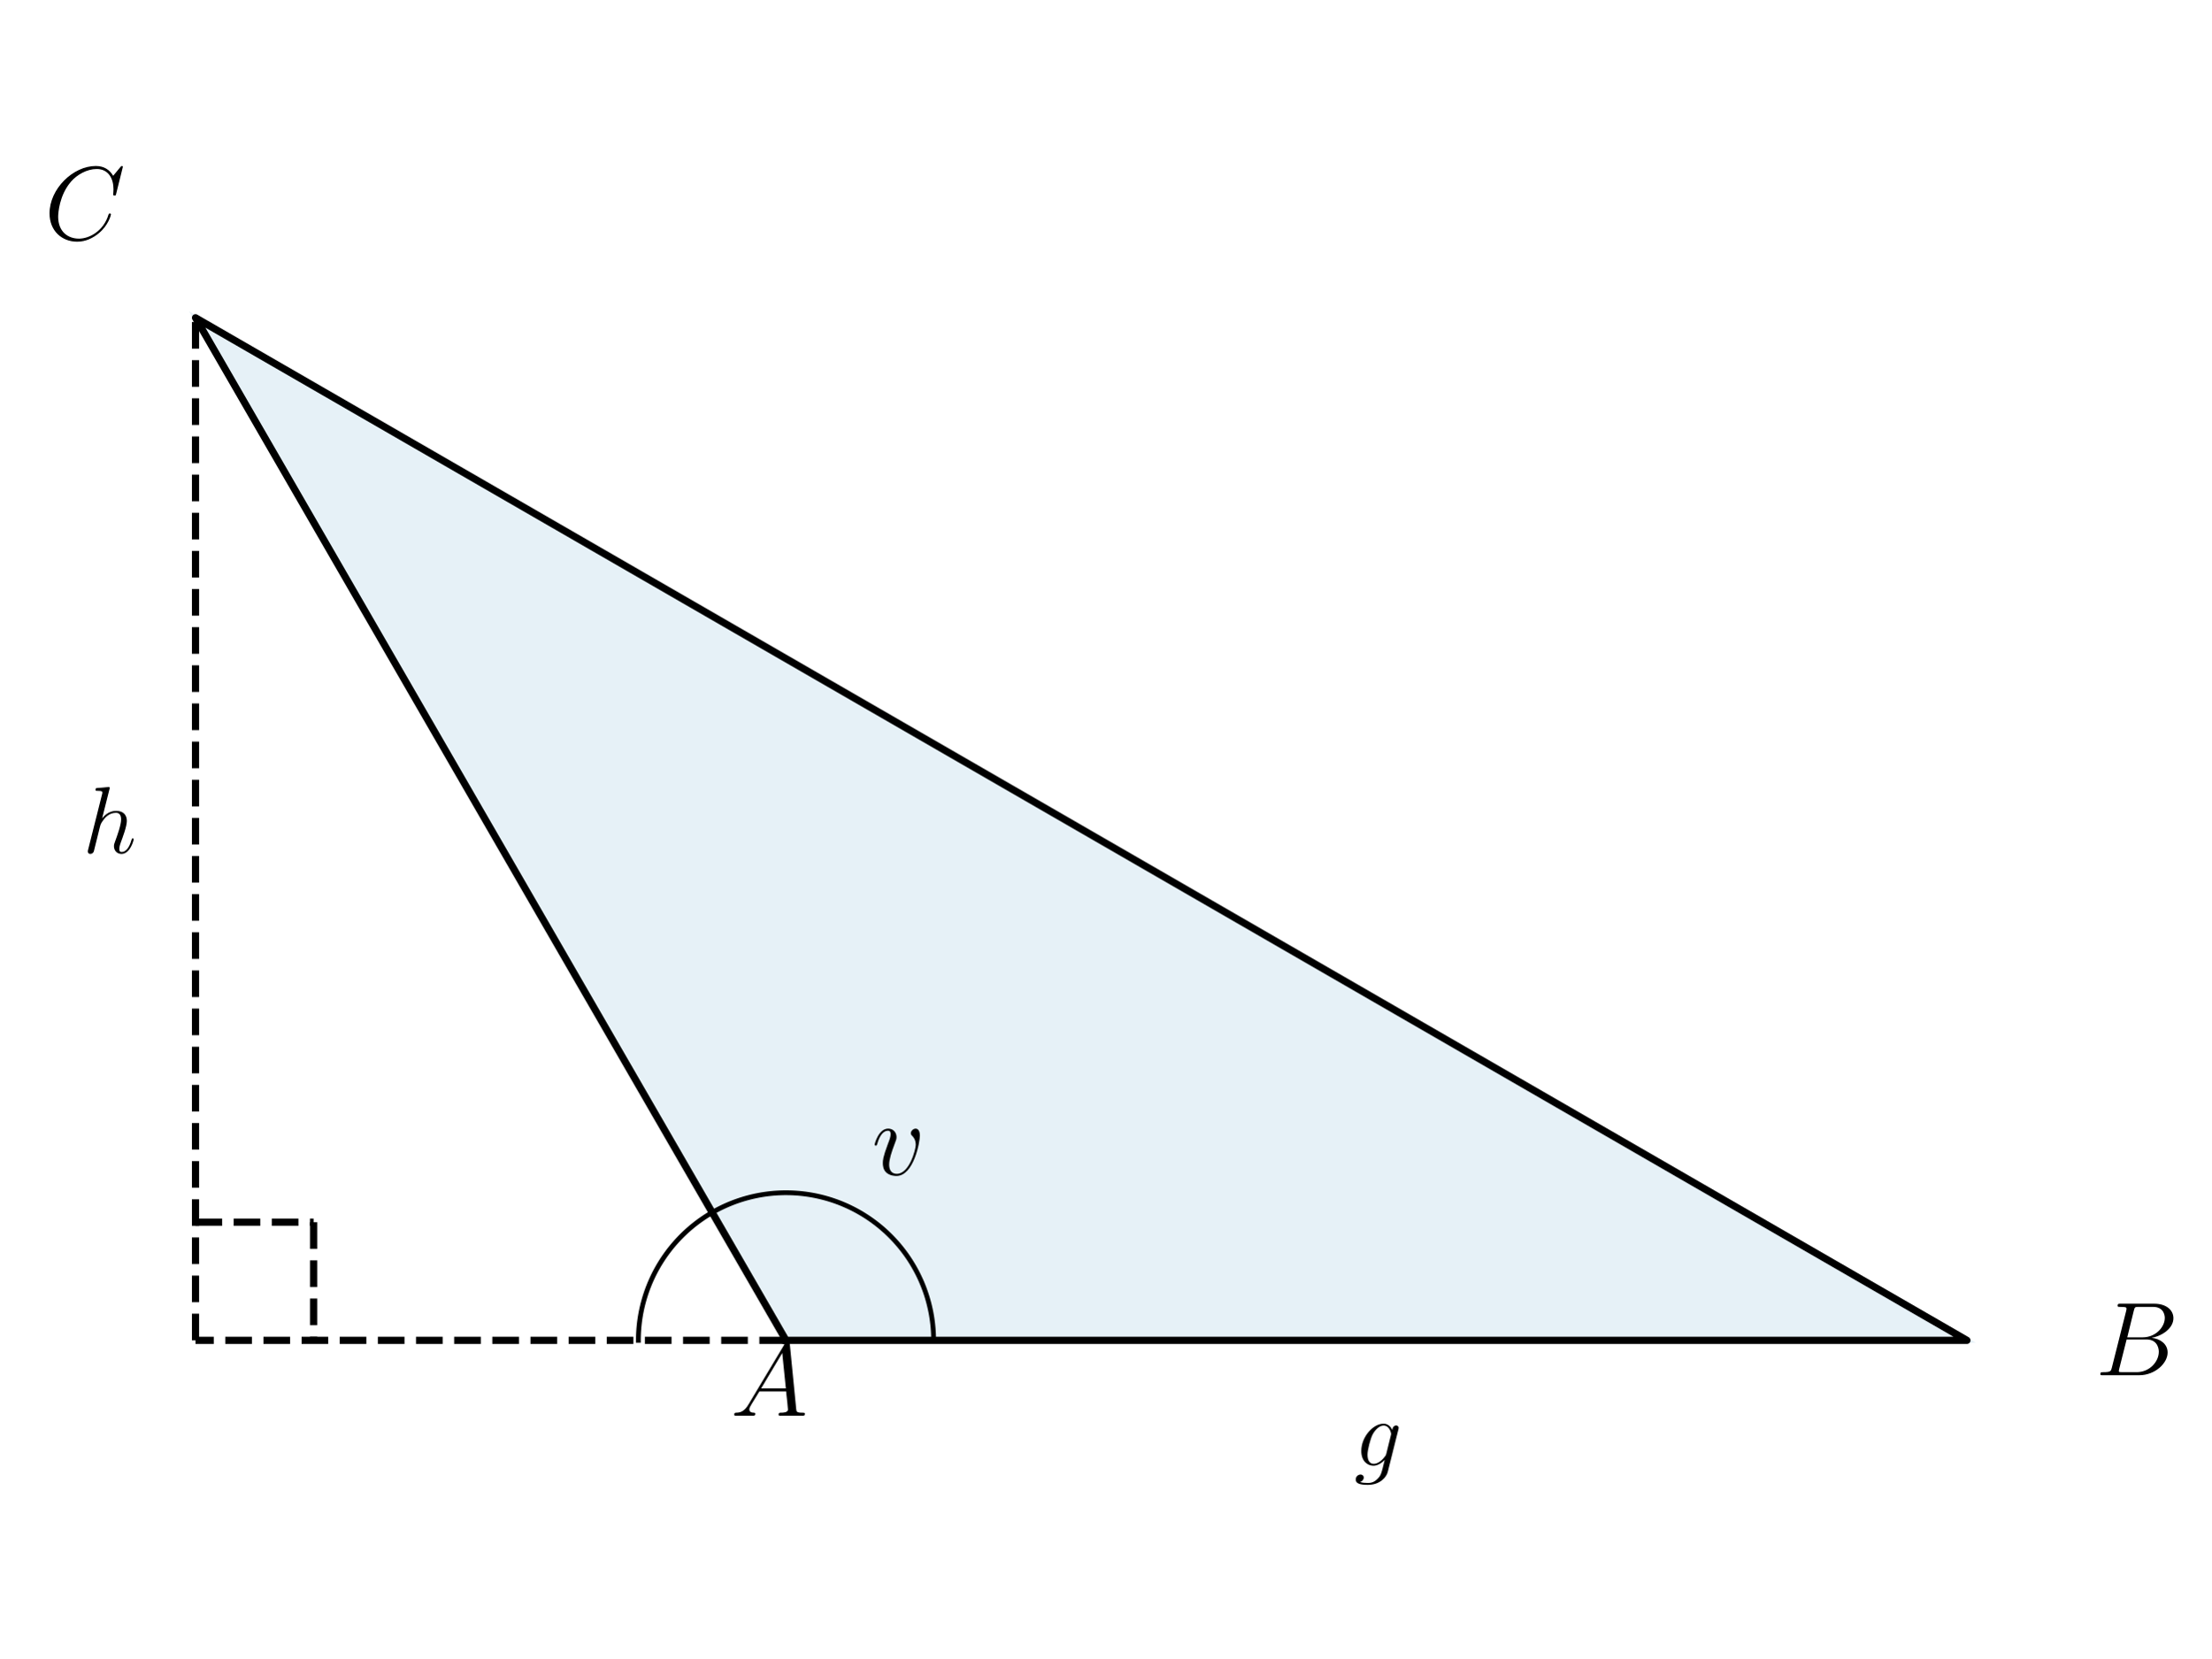
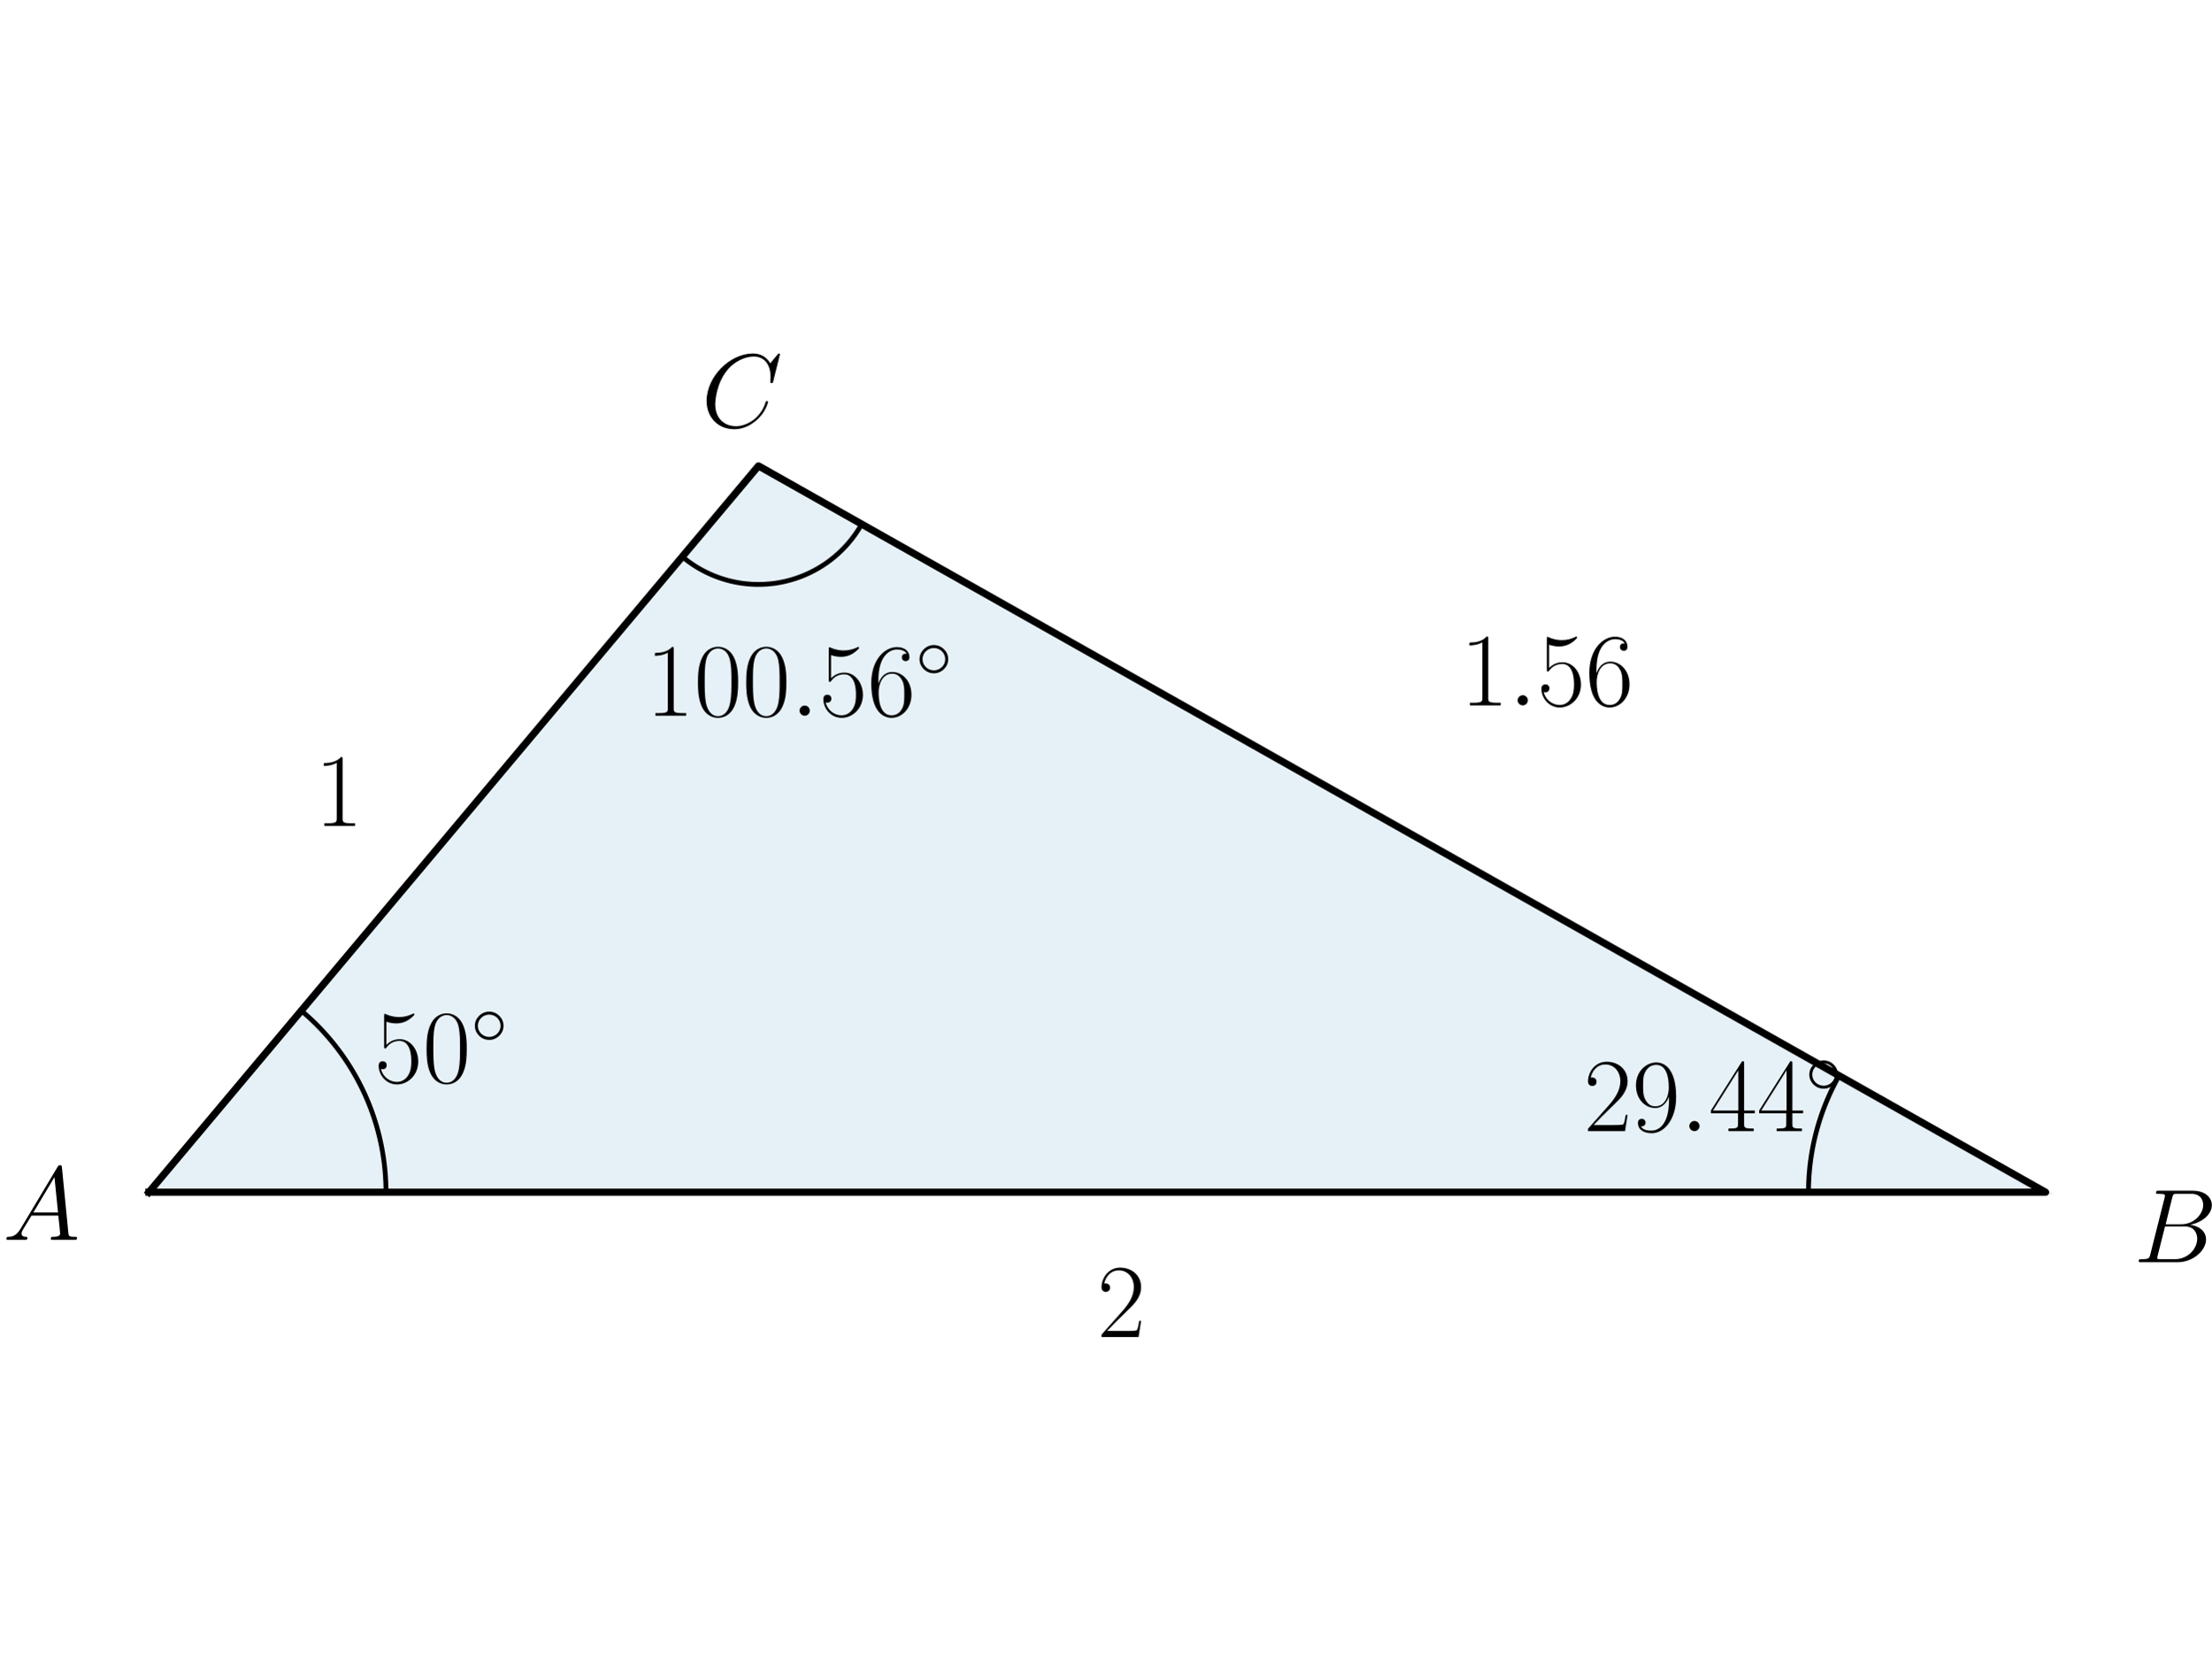
<svg xmlns="http://www.w3.org/2000/svg" xmlns:xlink="http://www.w3.org/1999/xlink" width="460.8pt" height="345.6pt" viewBox="0 0 460.8 345.6" version="1.1">
  <defs>
    <style type="text/css">*{stroke-linejoin: round; stroke-linecap: butt}</style>
  </defs>
  <g id="figure_1">
    <g id="patch_1">
      <path d="M 0 345.6  L 460.8 345.6  L 460.8 0  L 0 0  L 0 345.6  z " style="fill: none" />
    </g>
    <g id="axes_1">
      <g id="patch_2">
-         <path d="M 163.799 279.369  L 409.911 279.369  L 40.744 66.231  z " clip-path="url(#p35b25e45cd)" style="fill: #0072b2; opacity: 0.1; stroke: #0072b2; stroke-linejoin: miter" />
+         <path d="M 31.026 248.5  L 426.303 248.5  L 158.066 97.1  z " clip-path="url(#p3cfab5c5dd)" style="fill: #0072b2; opacity: 0.1; stroke: #0072b2; stroke-linejoin: miter" />
      </g>
      <g id="line2d_1">
-         <path d="M 163.799 279.369  L 409.911 279.369  L 40.744 66.231  L 163.799 279.369  " clip-path="url(#p35b25e45cd)" style="fill: none; stroke: #000000; stroke-width: 1.5; stroke-linecap: square" />
+         <path d="M 31.026 248.5  L 426.303 248.5  L 158.066 97.1  L 31.026 248.5  " clip-path="url(#p3cfab5c5dd)" style="fill: none; stroke: #000000; stroke-width: 1.5; stroke-linecap: square" />
      </g>
      <g id="line2d_2">
-         <path d="M 194.563 279.369  L 194.556 278.719  L 194.536 278.068  L 194.501 277.418  L 194.453 276.769  L 194.391 276.121  L 194.316 275.475  L 194.227 274.83  L 194.124 274.188  L 194.007 273.547  L 193.877 272.91  L 193.734 272.275  L 193.577 271.643  L 193.407 271.015  L 193.224 270.391  L 193.027 269.77  L 192.818 269.154  L 192.595 268.542  L 192.36 267.936  L 192.111 267.334  L 191.85 266.738  L 191.577 266.147  L 191.291 265.563  L 190.993 264.984  L 190.682 264.412  L 190.36 263.847  L 190.026 263.288  L 189.68 262.737  L 189.322 262.193  L 188.953 261.657  L 188.573 261.129  L 188.181 260.609  L 187.779 260.098  L 187.366 259.595  L 186.942 259.101  L 186.508 258.616  L 186.064 258.14  L 185.61 257.674  L 185.146 257.217  L 184.673 256.771  L 184.19 256.334  L 183.698 255.908  L 183.198 255.492  L 182.688 255.087  L 182.17 254.693  L 181.644 254.31  L 181.11 253.938  L 180.568 253.578  L 180.019 253.229  L 179.462 252.891  L 178.899 252.566  L 178.328 252.252  L 177.751 251.951  L 177.168 251.662  L 176.579 251.386  L 175.984 251.122  L 175.384 250.87  L 174.779 250.631  L 174.168 250.406  L 173.553 250.193  L 172.934 249.993  L 172.31 249.806  L 171.683 249.633  L 171.052 249.473  L 170.418 249.326  L 169.781 249.193  L 169.141 249.073  L 168.499 248.967  L 167.855 248.874  L 167.209 248.795  L 166.562 248.73  L 165.913 248.678  L 165.263 248.64  L 164.613 248.616  L 163.962 248.606  L 163.311 248.609  L 162.661 248.627  L 162.011 248.658  L 161.361 248.702  L 160.713 248.761  L 160.066 248.833  L 159.421 248.919  L 158.778 249.018  L 158.137 249.131  L 157.499 249.258  L 156.863 249.398  L 156.231 249.551  L 155.602 249.718  L 154.976 249.898  L 154.355 250.091  L 153.737 250.298  L 153.125 250.517  L 152.517 250.749  L 151.914 250.994  L 151.316 251.252  L 150.724 251.522  L 150.138 251.805  L 149.558 252.1  L 148.984 252.408  L 148.417 252.727  " clip-path="url(#p35b25e45cd)" style="fill: none; stroke: #000000; stroke-linecap: square" />
-       </g>
-       <g id="LineCollection_1">
-         <path d="M 40.744 279.369  L 40.744 66.231  " clip-path="url(#p35b25e45cd)" style="fill: none; stroke-dasharray: 5.55,2.4; stroke-dashoffset: 0; stroke: #000000; stroke-width: 1.5" />
-       </g>
-       <g id="LineCollection_2">
-         <path d="M 163.799 279.369  L 40.744 279.369  " clip-path="url(#p35b25e45cd)" style="fill: none; stroke-dasharray: 5.55,2.4; stroke-dashoffset: 0; stroke: #000000; stroke-width: 1.5" />
+         <path d="M 80.436 248.5  L 80.434 248.064  L 80.428 247.629  L 80.418 247.194  L 80.405 246.758  L 80.388 246.323  L 80.366 245.888  L 80.342 245.453  L 80.313 245.019  L 80.28 244.584  L 80.244 244.15  L 80.203 243.717  L 80.159 243.283  L 80.111 242.85  L 80.06 242.418  L 80.004 241.986  L 79.945 241.555  L 79.882 241.124  L 79.815 240.693  L 79.744 240.263  L 79.67 239.834  L 79.591 239.406  L 79.509 238.978  L 79.424 238.551  L 79.334 238.125  L 79.241 237.7  L 79.144 237.275  L 79.043 236.851  L 78.938 236.428  L 78.83 236.007  L 78.718 235.586  L 78.602 235.166  L 78.483 234.747  L 78.36 234.329  L 78.233 233.912  L 78.103 233.497  L 77.969 233.083  L 77.831 232.669  L 77.689 232.257  L 77.545 231.847  L 77.396 231.437  L 77.244 231.029  L 77.088 230.623  L 76.929 230.217  L 76.766 229.813  L 76.599 229.411  L 76.429 229.01  L 76.255 228.61  L 76.078 228.212  L 75.898 227.816  L 75.714 227.421  L 75.526 227.028  L 75.335 226.637  L 75.141 226.247  L 74.943 225.859  L 74.742 225.473  L 74.537 225.089  L 74.329 224.706  L 74.118 224.325  L 73.903 223.946  L 73.685 223.569  L 73.463 223.194  L 73.239 222.821  L 73.011 222.45  L 72.779 222.081  L 72.545 221.714  L 72.307 221.349  L 72.066 220.986  L 71.822 220.625  L 71.575 220.267  L 71.324 219.911  L 71.071 219.556  L 70.814 219.205  L 70.554 218.855  L 70.291 218.508  L 70.025 218.163  L 69.757 217.82  L 69.485 217.48  L 69.21 217.142  L 68.932 216.807  L 68.651 216.474  L 68.367 216.144  L 68.081 215.816  L 67.791 215.49  L 67.499 215.168  L 67.203 214.847  L 66.905 214.53  L 66.605 214.215  L 66.301 213.903  L 65.995 213.593  L 65.686 213.286  L 65.374 212.982  L 65.059 212.68  L 64.742 212.382  L 64.423 212.086  L 64.1 211.793  L 63.775 211.503  L 63.448 211.216  L 63.118 210.931  L 62.786 210.65  " clip-path="url(#p3cfab5c5dd)" style="fill: none; stroke: #000000; stroke-linecap: square" />
      </g>
      <g id="line2d_3">
-         <path d="M 40.744 254.758  L 65.355 254.758  " clip-path="url(#p35b25e45cd)" style="fill: none; stroke-dasharray: 5.55,2.4; stroke-dashoffset: 0; stroke: #000000; stroke-width: 1.5" />
+         <path d="M 376.894 248.5  L 376.894 248.244  L 376.896 247.987  L 376.9 247.731  L 376.904 247.474  L 376.91 247.218  L 376.918 246.962  L 376.926 246.705  L 376.936 246.449  L 376.948 246.193  L 376.96 245.937  L 376.974 245.681  L 376.989 245.425  L 377.006 245.169  L 377.024 244.913  L 377.043 244.657  L 377.064 244.401  L 377.086 244.146  L 377.109 243.891  L 377.134 243.635  L 377.16 243.38  L 377.187 243.125  L 377.215 242.87  L 377.245 242.616  L 377.276 242.361  L 377.309 242.107  L 377.343 241.852  L 377.378 241.598  L 377.415 241.344  L 377.452 241.091  L 377.491 240.837  L 377.532 240.584  L 377.574 240.331  L 377.617 240.078  L 377.661 239.826  L 377.707 239.573  L 377.754 239.321  L 377.802 239.069  L 377.852 238.818  L 377.902 238.566  L 377.955 238.315  L 378.008 238.064  L 378.063 237.814  L 378.119 237.564  L 378.177 237.314  L 378.235 237.064  L 378.295 236.815  L 378.357 236.566  L 378.419 236.317  L 378.483 236.069  L 378.548 235.821  L 378.615 235.573  L 378.682 235.326  L 378.751 235.079  L 378.822 234.832  L 378.893 234.586  L 378.966 234.34  L 379.04 234.094  L 379.116 233.849  L 379.192 233.604  L 379.27 233.36  L 379.35 233.116  L 379.43 232.873  L 379.512 232.63  L 379.595 232.387  L 379.679 232.145  L 379.765 231.903  L 379.851 231.662  L 379.939 231.421  L 380.029 231.18  L 380.119 230.94  L 380.211 230.701  L 380.304 230.462  L 380.398 230.223  L 380.494 229.985  L 380.59 229.748  L 380.688 229.511  L 380.787 229.274  L 380.888 229.038  L 380.99 228.803  L 381.092 228.568  L 381.196 228.334  L 381.302 228.1  L 381.408 227.866  L 381.516 227.634  L 381.625 227.402  L 381.735 227.17  L 381.846 226.939  L 381.959 226.708  L 382.072 226.479  L 382.187 226.249  L 382.303 226.021  L 382.421 225.793  L 382.539 225.565  L 382.659 225.338  L 382.78 225.112  L 382.902 224.886  L 383.025 224.661  L 383.149 224.437  L 383.274 224.213  " clip-path="url(#p3cfab5c5dd)" style="fill: none; stroke: #000000; stroke-linecap: square" />
      </g>
      <g id="line2d_4">
-         <path d="M 65.355 254.758  L 65.355 279.369  " clip-path="url(#p35b25e45cd)" style="fill: none; stroke-dasharray: 5.55,2.4; stroke-dashoffset: 0; stroke: #000000; stroke-width: 1.5" />
-       </g>
-       <g id="line2d_5">
-         <path d="M 133.035 279.369  L 133.037 279.044  L 133.042 278.719  L 133.051 278.393  L 133.063 278.068  L 133.078 277.743  L 133.097 277.418  L 133.12 277.094  L 133.145 276.769  L 133.175 276.445  L 133.207 276.121  L 133.243 275.798  L 133.283 275.475  L 133.326 275.152  L 133.372 274.83  L 133.422 274.509  L 133.475 274.188  L 133.531 273.867  L 133.591 273.547  L 133.655 273.228  L 133.721 272.91  L 133.791 272.592  L 133.865 272.275  L 133.941 271.959  L 134.021 271.643  L 134.105 271.329  L 134.192 271.015  L 134.282 270.702  L 134.375 270.391  L 134.472 270.08  L 134.571 269.77  L 134.675 269.461  L 134.781 269.154  L 134.891 268.848  L 135.004 268.542  L 135.12 268.238  L 135.239 267.936  L 135.362 267.634  L 135.487 267.334  L 135.616 267.035  L 135.748 266.738  L 135.883 266.442  L 136.022 266.147  L 136.163 265.854  L 136.308 265.563  L 136.455 265.273  L 136.606 264.984  L 136.76 264.697  L 136.916 264.412  L 137.076 264.129  L 137.239 263.847  L 137.404 263.567  L 137.573 263.288  L 137.745 263.012  L 137.919 262.737  L 138.096 262.464  L 138.277 262.193  L 138.46 261.924  L 138.646 261.657  L 138.835 261.392  L 139.026 261.129  L 139.22 260.868  L 139.417 260.609  L 139.617 260.352  L 139.82 260.098  L 140.025 259.845  L 140.233 259.595  L 140.443 259.347  L 140.656 259.101  L 140.872 258.857  L 141.09 258.616  L 141.311 258.377  L 141.534 258.14  L 141.76 257.906  L 141.989 257.674  L 142.219 257.444  L 142.452 257.217  L 142.688 256.993  L 142.926 256.771  L 143.166 256.551  L 143.408 256.334  L 143.653 256.12  L 143.9 255.908  L 144.15 255.699  L 144.401 255.492  L 144.655 255.288  L 144.911 255.087  L 145.168 254.889  L 145.428 254.693  L 145.69 254.5  L 145.955 254.31  L 146.221 254.123  L 146.489 253.938  L 146.759 253.756  L 147.03 253.578  L 147.304 253.402  L 147.58 253.229  L 147.857 253.058  L 148.136 252.891  L 148.417 252.727  " clip-path="url(#p35b25e45cd)" style="fill: none; stroke: #000000; stroke-linecap: square" />
+         <path d="M 142.186 116.025  L 142.524 116.304  L 142.866 116.576  L 143.214 116.842  L 143.566 117.103  L 143.923 117.356  L 144.285 117.604  L 144.65 117.845  L 145.02 118.08  L 145.394 118.308  L 145.772 118.529  L 146.154 118.743  L 146.539 118.951  L 146.929 119.152  L 147.321 119.346  L 147.717 119.533  L 148.117 119.713  L 148.519 119.886  L 148.924 120.051  L 149.333 120.21  L 149.744 120.361  L 150.157 120.505  L 150.574 120.641  L 150.992 120.771  L 151.413 120.892  L 151.836 121.006  L 152.26 121.113  L 152.687 121.212  L 153.115 121.304  L 153.545 121.388  L 153.976 121.464  L 154.409 121.533  L 154.843 121.594  L 155.277 121.647  L 155.713 121.693  L 156.149 121.73  L 156.586 121.76  L 157.024 121.783  L 157.461 121.797  L 157.899 121.804  L 158.337 121.803  L 158.775 121.795  L 159.213 121.778  L 159.65 121.754  L 160.087 121.722  L 160.523 121.682  L 160.958 121.635  L 161.393 121.58  L 161.826 121.517  L 162.258 121.446  L 162.689 121.368  L 163.119 121.282  L 163.547 121.189  L 163.973 121.088  L 164.397 120.98  L 164.82 120.864  L 165.24 120.74  L 165.658 120.609  L 166.073 120.471  L 166.486 120.325  L 166.897 120.172  L 167.304 120.012  L 167.709 119.845  L 168.111 119.67  L 168.509 119.489  L 168.904 119.3  L 169.296 119.105  L 169.685 118.902  L 170.069 118.693  L 170.45 118.476  L 170.827 118.253  L 171.2 118.024  L 171.569 117.788  L 171.934 117.545  L 172.294 117.296  L 172.65 117.041  L 173.001 116.779  L 173.347 116.511  L 173.689 116.237  L 174.026 115.957  L 174.358 115.671  L 174.684 115.38  L 175.006 115.082  L 175.322 114.779  L 175.633 114.47  L 175.938 114.156  L 176.237 113.837  L 176.531 113.512  L 176.819 113.182  L 177.101 112.847  L 177.377 112.507  L 177.648 112.162  L 177.911 111.813  L 178.169 111.459  L 178.421 111.1  L 178.666 110.737  L 178.904 110.37  L 179.136 109.998  L 179.361 109.623  L 179.58 109.243  " clip-path="url(#p3cfab5c5dd)" style="fill: none; stroke: #000000; stroke-linecap: square" />
      </g>
      <g id="text_1">
-         <g transform="translate(181.6847 244.8847) scale(0.22 -0.22)">
+         <g transform="translate(78.01556 225.5913) scale(0.22 -0.22)">
          <defs>
-             <path id="CMMI12-76" d="M 2925 2389  C 2925 2791 2720 2816 2669 2816  C 2515 2816 2374 2663 2374 2535  C 2374 2459 2419 2414 2445 2389  C 2509 2331 2675 2159 2675 1827  C 2675 1558 2291 64 1523 64  C 1133 64 1056 390 1056 626  C 1056 945 1203 1392 1376 1852  C 1478 2114 1504 2178 1504 2305  C 1504 2574 1312 2816 998 2816  C 410 2816 173 1890 173 1839  C 173 1814 198 1782 243 1782  C 301 1782 307 1807 333 1897  C 486 2446 736 2689 979 2689  C 1037 2689 1146 2689 1146 2478  C 1146 2312 1075 2127 979 1884  C 672 1067 672 869 672 715  C 672 575 691 313 890 134  C 1120 -64 1440 -64 1498 -64  C 2560 -64 2925 2024 2925 2389  z " transform="scale(0.015625)" />
+             <path id="CMR17-35" d="M 730 3692  C 794 3666 1056 3584 1325 3584  C 1920 3584 2246 3911 2432 4100  C 2432 4157 2432 4192 2394 4192  C 2387 4192 2374 4192 2323 4163  C 2099 4058 1837 3973 1517 3973  C 1325 3973 1037 3999 723 4139  C 653 4171 640 4171 634 4171  C 602 4171 595 4164 595 4037  L 595 2203  C 595 2089 595 2057 659 2057  C 691 2057 704 2070 736 2114  C 941 2401 1222 2522 1542 2522  C 1766 2522 2246 2382 2246 1289  C 2246 1085 2246 715 2054 421  C 1894 159 1645 25 1370 25  C 947 25 518 320 403 814  C 429 807 480 795 506 795  C 589 795 749 840 749 1038  C 749 1210 627 1280 506 1280  C 358 1280 262 1190 262 1011  C 262 454 704 -128 1382 -128  C 2042 -128 2669 440 2669 1264  C 2669 2030 2170 2624 1549 2624  C 1222 2624 947 2503 730 2274  L 730 3692  z " transform="scale(0.015625)" />
+             <path id="CMR17-30" d="M 2688 2025  C 2688 2416 2682 3080 2413 3591  C 2176 4039 1798 4198 1466 4198  C 1158 4198 768 4058 525 3597  C 269 3118 243 2524 243 2025  C 243 1661 250 1106 448 619  C 723 -39 1216 -128 1466 -128  C 1760 -128 2208 -7 2470 600  C 2662 1042 2688 1559 2688 2025  z M 1466 -26  C 1056 -26 813 325 723 812  C 653 1188 653 1738 653 2096  C 653 2588 653 2997 736 3387  C 858 3929 1216 4096 1466 4096  C 1728 4096 2067 3923 2189 3400  C 2272 3036 2278 2607 2278 2096  C 2278 1680 2278 1169 2202 792  C 2067 95 1690 -26 1466 -26  z " transform="scale(0.015625)" />
+             <path id="CMSY10-e" d="M 2842 1600  C 2842 2277 2272 2828 1600 2828  C 909 2828 352 2264 352 1600  C 352 930 909 372 1600 372  C 2272 372 2842 923 2842 1600  z M 1600 628  C 1043 628 608 1070 608 1600  C 608 2130 1050 2572 1600 2572  C 2131 2572 2586 2142 2586 1600  C 2586 1058 2131 628 1600 628  z " transform="scale(0.015625)" />
          </defs>
-           <use xlink:href="#CMMI12-76" transform="scale(0.996264)" />
+           <use xlink:href="#CMR17-35" transform="scale(0.996264)" />
+           <use xlink:href="#CMR17-30" transform="translate(45.69048 0) scale(0.996264)" />
+           <use xlink:href="#CMSY10-e" transform="translate(91.38095 36.15364) scale(0.697382)" />
        </g>
      </g>
      <g id="text_2">
-         <g transform="translate(152.2629 295.0881) scale(0.22 -0.22)">
+         <g transform="translate(0.58726 258.4306) scale(0.22 -0.22)">
          <defs>
            <path id="CMMI12-41" d="M 1088 691  C 864 314 646 186 339 186  C 269 180 218 180 218 58  C 218 24 250 0 294 0  C 410 0 698 0 813 0  C 998 0 1203 0 1382 0  C 1421 0 1498 0 1498 122  C 1498 180 1446 186 1408 186  C 1261 186 1139 236 1139 388  C 1139 476 1178 546 1261 685  L 1747 1479  L 3379 1479  C 3386 1423 3386 1373 3392 1316  C 3411 1152 3488 495 3488 376  C 3488 186 3162 186 3059 186  C 2989 186 2918 186 2918 70  C 2918 0 2976 0 3014 0  C 3123 0 3251 0 3360 0  L 3725 0  C 4115 0 4397 0 4403 0  C 4448 0 4518 0 4518 122  C 4518 186 4461 186 4365 186  C 4013 186 4006 244 3987 434  L 3597 4404  C 3584 4531 3558 4544 3488 4544  C 3424 4544 3386 4531 3328 4435  L 1088 691  z M 1856 1664  L 3142 3819  L 3360 1664  L 1856 1664  z " transform="scale(0.015625)" />
          </defs>
          <use xlink:href="#CMMI12-41" transform="scale(0.996264)" />
        </g>
      </g>
      <g id="text_3">
-         <g transform="translate(436.662 286.6428) scale(0.22 -0.22)">
+         <g transform="translate(330.0543 235.7639) scale(0.22 -0.22)">
+           <defs>
+             <path id="CMR17-32" d="M 2669 989  L 2554 989  C 2490 536 2438 459 2413 420  C 2381 369 1920 369 1830 369  L 602 369  C 832 619 1280 1072 1824 1597  C 2214 1967 2669 2402 2669 3035  C 2669 3790 2067 4224 1395 4224  C 691 4224 262 3604 262 3030  C 262 2780 448 2748 525 2748  C 589 2748 781 2787 781 3010  C 781 3207 614 3264 525 3264  C 486 3264 448 3258 422 3245  C 544 3790 915 4058 1306 4058  C 1862 4058 2227 3617 2227 3035  C 2227 2479 1901 2000 1536 1584  L 262 146  L 262 0  L 2515 0  L 2669 989  z " transform="scale(0.015625)" />
+             <path id="CMR17-39" d="M 2253 1864  C 2253 464 1670 31 1190 31  C 1043 31 685 31 538 294  C 704 268 826 357 826 518  C 826 692 685 749 595 749  C 538 749 365 723 365 506  C 365 71 742 -128 1203 -128  C 1939 -128 2688 674 2688 2073  C 2688 3817 1971 4179 1485 4179  C 851 4179 243 3628 243 2778  C 243 1991 762 1408 1414 1408  C 1952 1408 2189 1903 2253 2112  L 2253 1864  z M 1427 1510  C 1254 1510 1011 1542 813 1922  C 678 2169 678 2461 678 2771  C 678 3146 678 3405 858 3684  C 947 3817 1114 4032 1485 4032  C 2240 4032 2240 2885 2240 2632  C 2240 2182 2035 1510 1427 1510  z " transform="scale(0.015625)" />
+             <path id="CMMI12-3a" d="M 1178 307  C 1178 492 1024 619 870 619  C 685 619 557 466 557 313  C 557 128 710 0 864 0  C 1050 0 1178 153 1178 307  z " transform="scale(0.015625)" />
+             <path id="CMR17-34" d="M 2150 4122  C 2150 4256 2144 4256 2029 4256  L 128 1254  L 128 1088  L 1779 1088  L 1779 457  C 1779 224 1766 160 1318 160  L 1197 160  L 1197 0  C 1402 0 1747 0 1965 0  C 2182 0 2528 0 2733 0  L 2733 160  L 2611 160  C 2163 160 2150 224 2150 457  L 2150 1088  L 2803 1088  L 2803 1254  L 2150 1254  L 2150 4122  z M 1798 3703  L 1798 1254  L 256 1254  L 1798 3703  z " transform="scale(0.015625)" />
+           </defs>
+           <use xlink:href="#CMR17-32" transform="scale(0.996264)" />
+           <use xlink:href="#CMR17-39" transform="translate(45.69048 0) scale(0.996264)" />
+           <use xlink:href="#CMMI12-3a" transform="translate(91.38095 0) scale(0.996264)" />
+           <use xlink:href="#CMR17-34" transform="translate(118.4781 0) scale(0.996264)" />
+           <use xlink:href="#CMR17-34" transform="translate(164.1686 0) scale(0.996264)" />
+           <use xlink:href="#CMSY10-e" transform="translate(209.8591 36.15364) scale(0.697382)" />
+         </g>
+       </g>
+       <g id="text_4">
+         <g transform="translate(444.664 263.0862) scale(0.22 -0.22)">
          <defs>
            <path id="CMMI12-42" d="M 2342 3921  C 2400 4160 2426 4160 2675 4160  L 3507 4160  C 4230 4160 4230 3544 4230 3485  C 4230 2966 3712 2304 2867 2304  L 1946 2304  L 2342 3921  z M 3424 2275  C 4122 2402 4755 2886 4755 3473  C 4755 3970 4314 4352 3590 4352  L 1536 4352  C 1414 4352 1357 4352 1357 4226  C 1357 4160 1414 4160 1510 4160  C 1901 4160 1901 4112 1901 4044  C 1901 4032 1901 3993 1875 3897  L 1011 472  C 954 249 941 185 493 185  C 371 185 307 185 307 70  C 307 0 346 0 474 0  L 2669 0  C 3648 0 4403 739 4403 1383  C 4403 1906 3942 2224 3424 2275  z M 2515 185  L 1651 185  C 1562 185 1549 185 1510 192  C 1440 198 1434 211 1434 261  C 1434 305 1446 343 1459 399  L 1907 2176  L 3110 2176  C 3866 2176 3866 1483 3866 1433  C 3866 828 3309 185 2515 185  z " transform="scale(0.015625)" />
          </defs>
          <use xlink:href="#CMMI12-42" transform="scale(0.996264)" />
        </g>
      </g>
-       <g id="text_4">
-         <g transform="translate(9.225285 49.93297) scale(0.22 -0.22)">
+       <g id="text_5">
+         <g transform="translate(134.5712 149.1811) scale(0.22 -0.22)">
+           <defs>
+             <path id="CMR17-31" d="M 1702 4058  C 1702 4192 1696 4192 1606 4192  C 1357 3916 979 3827 621 3827  C 602 3827 570 3827 563 3808  C 557 3795 557 3782 557 3648  C 755 3648 1088 3686 1344 3839  L 1344 461  C 1344 236 1331 160 781 160  L 589 160  L 589 0  C 896 0 1216 0 1523 0  C 1830 0 2150 0 2458 0  L 2458 160  L 2266 160  C 1715 160 1702 230 1702 458  L 1702 4058  z " transform="scale(0.015625)" />
+             <path id="CMR17-36" d="M 678 2176  C 678 3690 1395 4032 1811 4032  C 1946 4032 2272 4009 2400 3776  C 2298 3776 2106 3776 2106 3553  C 2106 3381 2246 3323 2336 3323  C 2394 3323 2566 3348 2566 3560  C 2566 3954 2246 4179 1805 4179  C 1043 4179 243 3390 243 1984  C 243 253 966 -128 1478 -128  C 2099 -128 2688 427 2688 1283  C 2688 2081 2170 2662 1517 2662  C 1126 2662 838 2407 678 1960  L 678 2176  z M 1478 25  C 691 25 691 1200 691 1436  C 691 1896 909 2560 1504 2560  C 1613 2560 1926 2560 2138 2120  C 2253 1870 2253 1609 2253 1289  C 2253 944 2253 690 2118 434  C 1978 171 1773 25 1478 25  z " transform="scale(0.015625)" />
+           </defs>
+           <use xlink:href="#CMR17-31" transform="scale(0.996264)" />
+           <use xlink:href="#CMR17-30" transform="translate(45.69048 0) scale(0.996264)" />
+           <use xlink:href="#CMR17-30" transform="translate(91.38095 0) scale(0.996264)" />
+           <use xlink:href="#CMMI12-3a" transform="translate(137.0714 0) scale(0.996264)" />
+           <use xlink:href="#CMR17-35" transform="translate(164.1686 0) scale(0.996264)" />
+           <use xlink:href="#CMR17-36" transform="translate(209.8591 0) scale(0.996264)" />
+           <use xlink:href="#CMSY10-e" transform="translate(255.5496 36.15364) scale(0.697382)" />
+         </g>
+       </g>
+       <g id="text_6">
+         <g transform="translate(146.1626 89.01946) scale(0.22 -0.22)">
          <defs>
            <path id="CMMI12-43" d="M 4781 4423  C 4781 4480 4736 4480 4723 4480  C 4710 4480 4685 4480 4634 4416  L 4192 3882  C 3968 4264 3616 4480 3136 4480  C 1754 4480 320 3088 320 1595  C 320 533 1069 -128 2003 -128  C 2515 -128 2963 88 3334 400  C 3891 863 4058 1481 4058 1531  C 4058 1588 4006 1588 3987 1588  C 3930 1588 3923 1550 3910 1524  C 3616 534 2752 57 2112 57  C 1434 57 845 489 845 1391  C 845 1595 909 2700 1632 3532  C 1984 3939 2586 4295 3194 4295  C 3898 4295 4211 3717 4211 3068  C 4211 2903 4192 2764 4192 2738  C 4192 2681 4256 2681 4275 2681  C 4346 2681 4352 2687 4378 2801  L 4781 4423  z " transform="scale(0.015625)" />
          </defs>
          <use xlink:href="#CMMI12-43" transform="scale(0.996264)" />
        </g>
      </g>
-       <g id="text_5">
-         <g transform="translate(17.20704 177.7807) scale(0.2 -0.2)">
-           <defs>
-             <path id="CMMI12-68" d="M 1798 4257  C 1805 4283 1818 4321 1818 4352  C 1818 4416 1754 4416 1741 4416  C 1734 4416 1421 4388 1389 4380  C 1280 4373 1184 4358 1069 4358  C 909 4345 864 4339 864 4224  C 864 4160 915 4160 1005 4160  C 1318 4160 1325 4103 1325 4040  C 1325 4002 1312 3951 1306 3932  L 378 248  C 352 152 352 140 352 101  C 352 -38 461 -64 525 -64  C 634 -64 717 19 749 89  L 1037 1245  C 1069 1386 1107 1520 1139 1660  C 1210 1929 1210 1935 1331 2120  C 1453 2305 1741 2689 2234 2689  C 2490 2689 2579 2497 2579 2242  C 2579 1884 2330 1188 2189 805  C 2131 651 2099 568 2099 453  C 2099 166 2298 -64 2605 -64  C 3200 -64 3424 875 3424 913  C 3424 945 3398 971 3360 971  C 3302 971 3296 952 3264 843  C 3117 332 2880 64 2624 64  C 2560 64 2458 64 2458 269  C 2458 436 2534 640 2560 710  C 2675 1018 2963 1773 2963 2145  C 2963 2528 2739 2816 2253 2816  C 1888 2816 1568 2644 1306 2312  L 1798 4257  z " transform="scale(0.015625)" />
-           </defs>
-           <use xlink:href="#CMMI12-68" transform="scale(0.996264)" />
+       <g id="text_7">
+         <g transform="translate(228.6646 278.6836) scale(0.22 -0.22)">
+           <use xlink:href="#CMR17-32" transform="scale(0.996264)" />
        </g>
      </g>
-       <g id="text_6">
-         <g transform="translate(282.1841 305.512) scale(0.2 -0.2)">
-           <defs>
-             <path id="CMMI12-67" d="M 2163 811  C 2138 709 2125 683 2042 588  C 1779 249 1510 128 1312 128  C 1101 128 902 294 902 734  C 902 1073 1094 1788 1235 2076  C 1421 2433 1709 2689 1978 2689  C 2400 2689 2483 2165 2483 2127  L 2464 2037  L 2163 811  z M 2560 2395  C 2477 2580 2298 2816 1978 2816  C 1280 2816 486 1941 486 990  C 486 326 890 0 1299 0  C 1638 0 1939 268 2054 396  L 1914 -171  C 1824 -516 1786 -674 1555 -894  C 1293 -1152 1050 -1152 909 -1152  C 717 -1152 557 -1139 397 -1089  C 602 -1033 653 -858 653 -789  C 653 -689 576 -588 435 -588  C 282 -588 115 -714 115 -922  C 115 -1180 378 -1280 922 -1280  C 1747 -1280 2176 -753 2259 -410  L 2970 2435  C 2989 2511 2989 2524 2989 2536  C 2989 2625 2918 2695 2822 2695  C 2669 2695 2579 2567 2560 2395  z " transform="scale(0.015625)" />
-           </defs>
-           <use xlink:href="#CMMI12-67" transform="scale(0.996264)" />
+       <g id="text_8">
+         <g transform="translate(304.3277 147.0224) scale(0.22 -0.22)">
+           <use xlink:href="#CMR17-31" transform="scale(0.996264)" />
+           <use xlink:href="#CMMI12-3a" transform="translate(45.69048 0) scale(0.996264)" />
+           <use xlink:href="#CMR17-35" transform="translate(72.78765 0) scale(0.996264)" />
+           <use xlink:href="#CMR17-36" transform="translate(118.4781 0) scale(0.996264)" />
+         </g>
+       </g>
+       <g id="text_9">
+         <g transform="translate(65.56882 172.1407) scale(0.22 -0.22)">
+           <use xlink:href="#CMR17-31" transform="scale(0.996264)" />
        </g>
      </g>
    </g>
  </g>
  <defs>
-     <clipPath id="p35b25e45cd">
-       <rect x="22.285" y="10.8" width="406.084" height="324" />
+     <clipPath id="p3cfab5c5dd">
+       <rect x="19.568" y="10.8" width="418.194" height="324" />
    </clipPath>
  </defs>
</svg>
